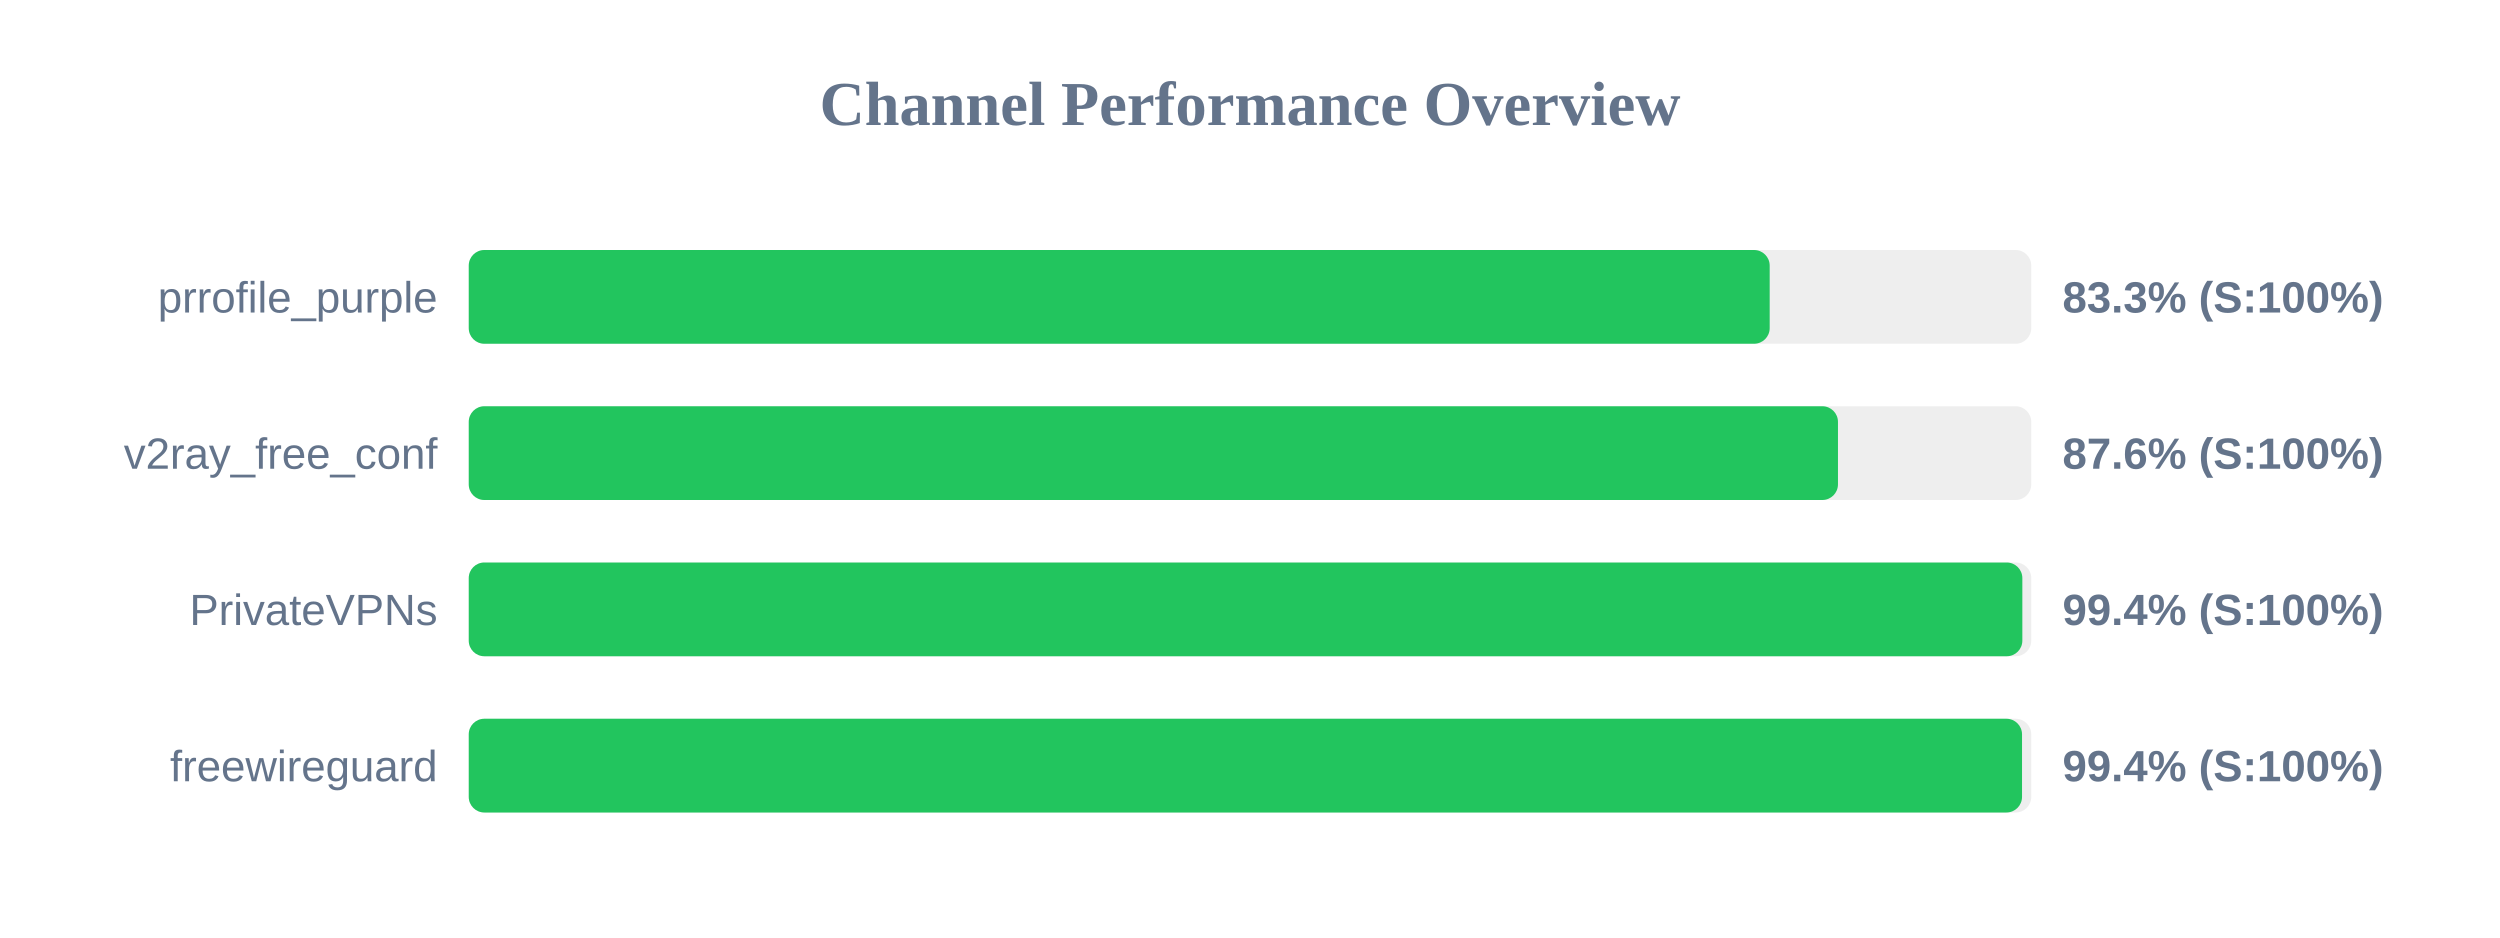
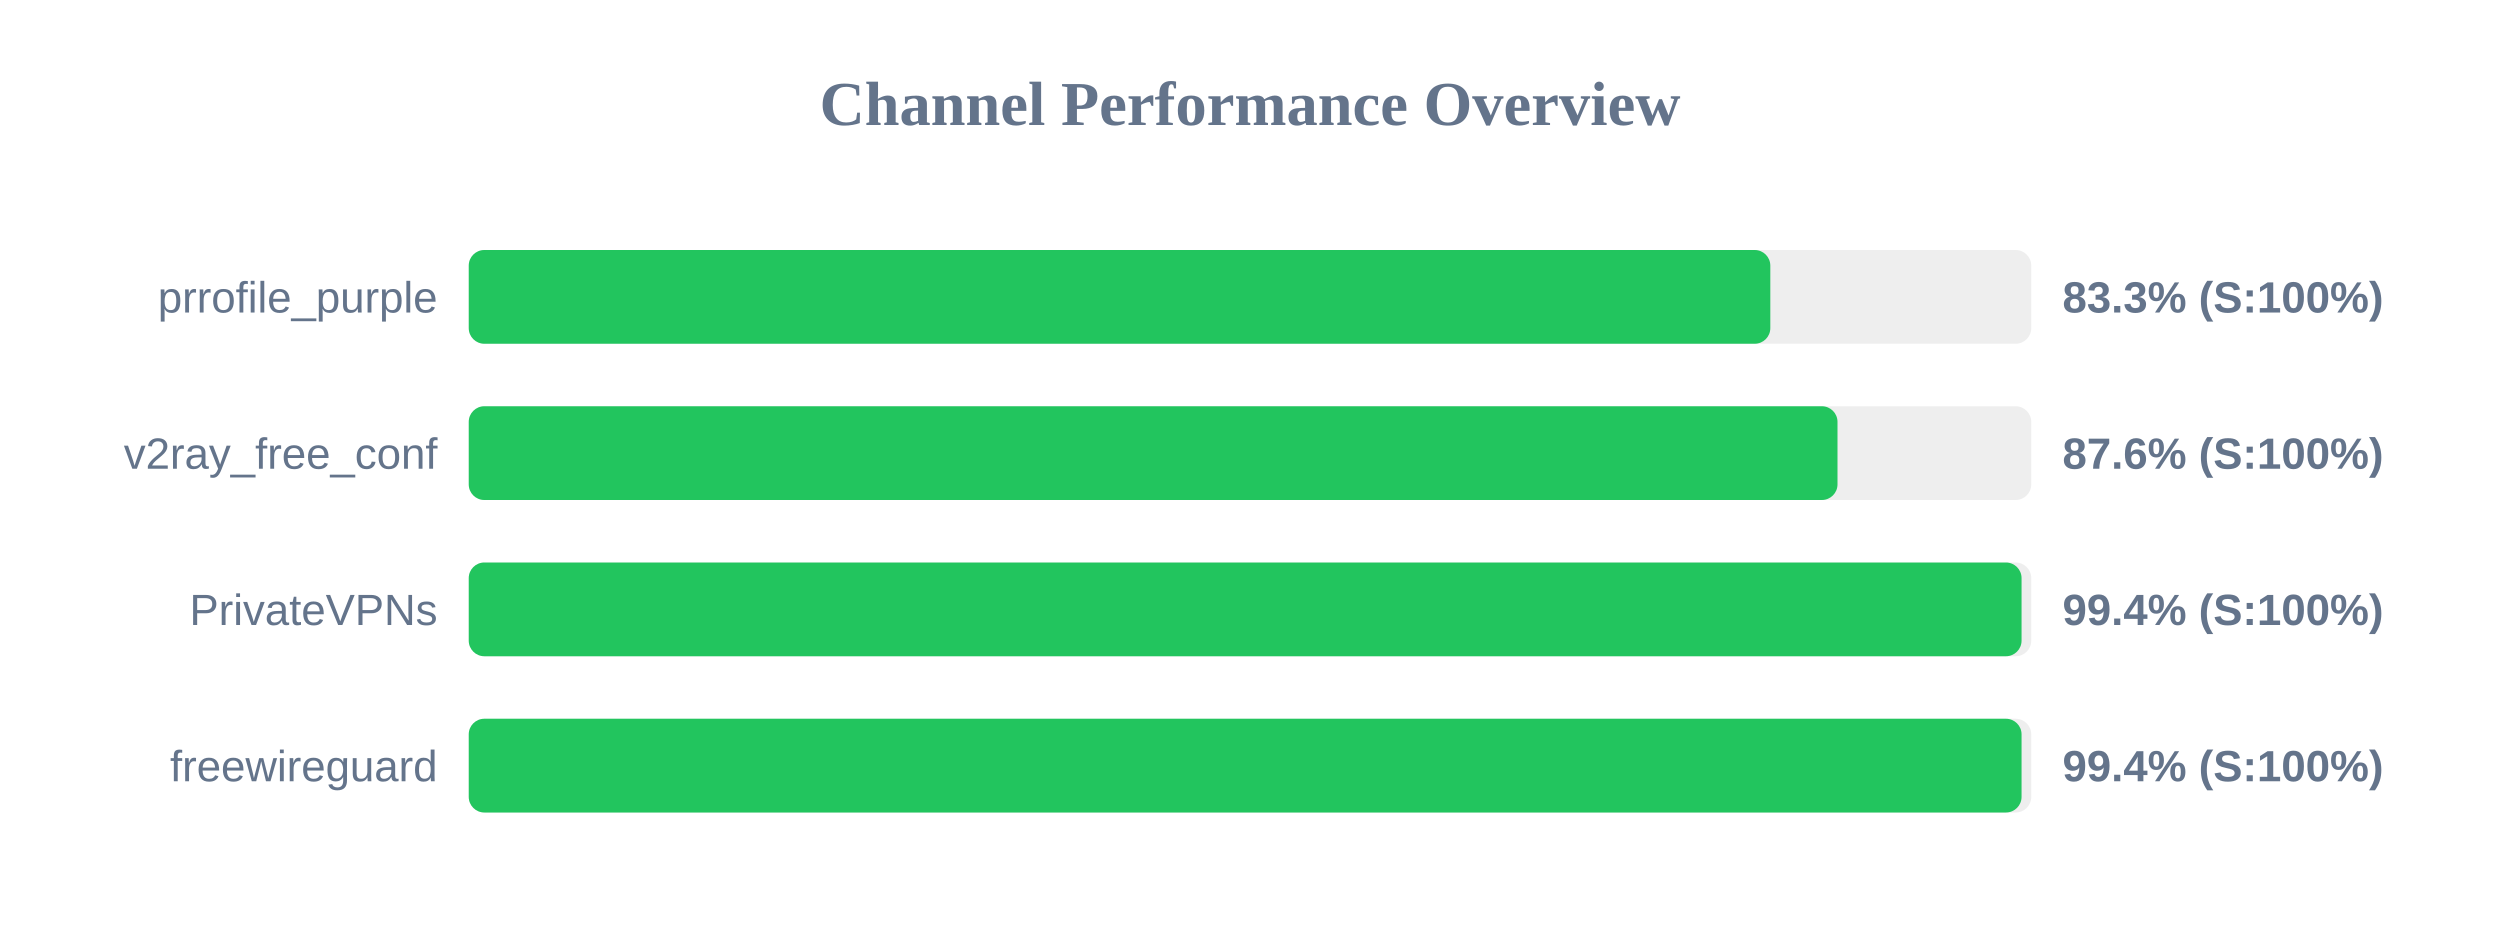
<svg xmlns="http://www.w3.org/2000/svg" width="800" height="300" version="1.1">
  <style>
        .row { font: 14px Arial; fill: #64748b; }
        .score { font: bold 14px Arial; fill: #64748b; }
    </style>
  <text x="400" y="40" text-anchor="middle" font-size="20px" font-weight="bold" fill="#64748b">Channel Performance Overview</text>
  <rect x="150" y="80" width="500" height="30" fill="#eee" rx="5" />
-   <rect x="150" y="80" width="416.3" height="30" fill="#22c55e" rx="5" />
+   <rect x="150" y="80" width="416.5" height="30" fill="#22c55e" rx="5" />
  <text x="140" y="100" text-anchor="end" class="row">prrofile_purple</text>
  <text x="660" y="100" text-anchor="start" class="score">83.3% (S:100%)</text>
  <rect x="150" y="130" width="500" height="30" fill="#eee" rx="5" />
-   <rect x="150" y="130" width="438.15" height="30" fill="#22c55e" rx="5" />
+   <rect x="150" y="130" width="438.0" height="30" fill="#22c55e" rx="5" />
  <text x="140" y="150" text-anchor="end" class="row">v2ray_free_conf</text>
  <text x="660" y="150" text-anchor="start" class="score">87.6% (S:100%)</text>
  <rect x="150" y="180" width="500" height="30" fill="#eee" rx="5" />
-   <rect x="150" y="180" width="497.15" height="30" fill="#22c55e" rx="5" />
+   <rect x="150" y="180" width="496.9" height="30" fill="#22c55e" rx="5" />
  <text x="140" y="200" text-anchor="end" class="row">PrivateVPNs</text>
  <text x="660" y="200" text-anchor="start" class="score">99.4% (S:100%)</text>
  <rect x="150" y="230" width="500" height="30" fill="#eee" rx="5" />
-   <rect x="150" y="230" width="497.05" height="30" fill="#22c55e" rx="5" />
+   <rect x="150" y="230" width="496.9" height="30" fill="#22c55e" rx="5" />
  <text x="140" y="250" text-anchor="end" class="row">freewireguard</text>
  <text x="660" y="250" text-anchor="start" class="score">99.4% (S:100%)</text>
</svg>
